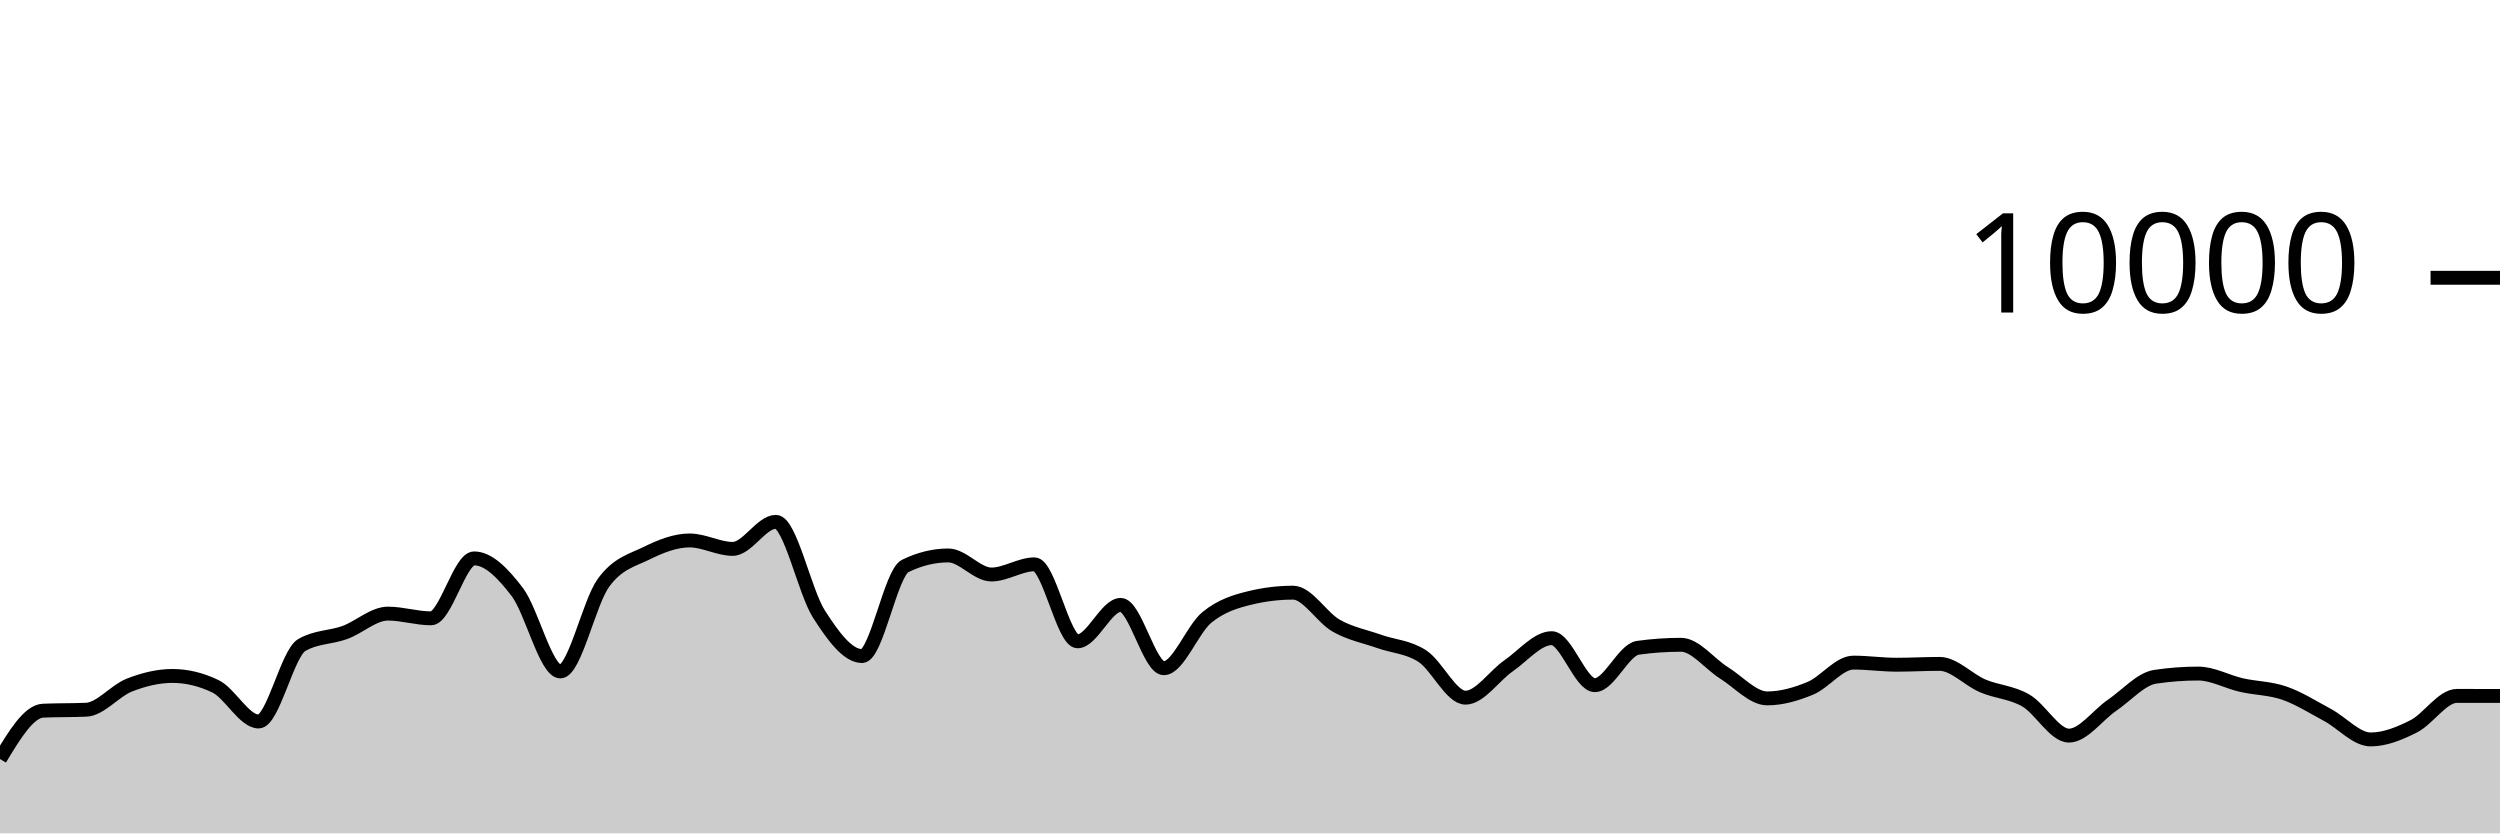
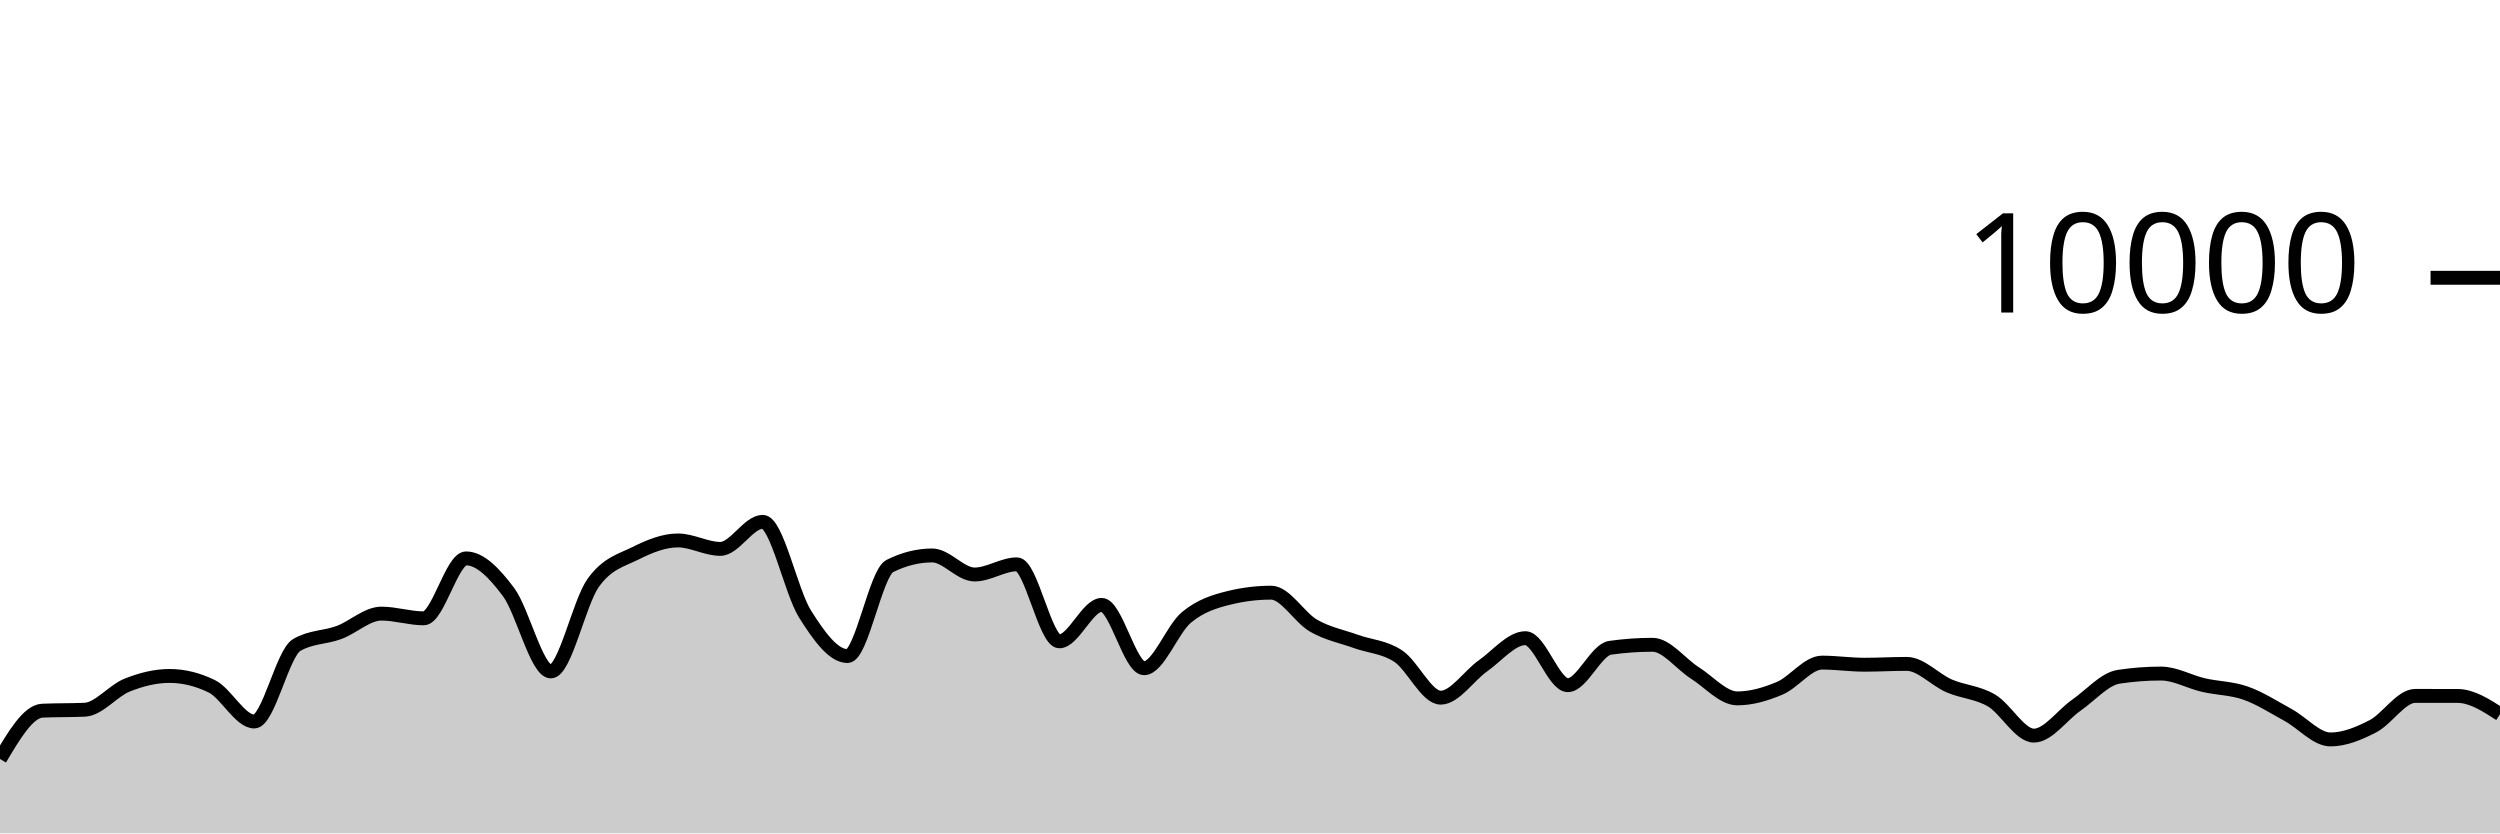
<svg xmlns="http://www.w3.org/2000/svg" viewBox="0 0 180 60">
  <g transform="translate(0,20)">
-     <path class="area" fill="rgba(0, 0, 0, 0.2)" d="M0,34.648C1.034,32.931,2.069,31.213,3.103,31.168C4.138,31.123,5.172,31.145,6.207,31.1C7.241,31.055,8.276,29.733,9.31,29.328C10.345,28.923,11.379,28.668,12.414,28.668C13.448,28.668,14.483,28.917,15.517,29.416C16.552,29.915,17.586,31.948,18.621,31.948C19.655,31.948,20.69,27.047,21.724,26.444C22.759,25.841,23.793,25.917,24.828,25.54C25.862,25.163,26.897,24.18,27.931,24.18C28.966,24.18,30,24.52,31.034,24.52C32.069,24.52,33.103,20.204,34.138,20.204C35.172,20.204,36.207,21.263,37.241,22.62C38.276,23.977,39.31,28.344,40.345,28.344C41.379,28.344,42.414,23.383,43.448,21.964C44.483,20.545,45.517,20.341,46.552,19.832C47.586,19.323,48.621,18.912,49.655,18.912C50.69,18.912,51.724,19.52,52.759,19.52C53.793,19.52,54.828,17.572,55.862,17.572C56.897,17.572,57.931,22.605,58.966,24.216C60,25.827,61.034,27.236,62.069,27.236C63.103,27.236,64.138,21.259,65.172,20.752C66.207,20.245,67.241,19.992,68.276,19.992C69.31,19.992,70.345,21.364,71.379,21.364C72.414,21.364,73.448,20.632,74.483,20.632C75.517,20.632,76.552,26.176,77.586,26.176C78.621,26.176,79.655,23.552,80.69,23.552C81.724,23.552,82.759,28.112,83.793,28.112C84.828,28.112,85.862,25.296,86.897,24.452C87.931,23.608,88.966,23.299,90,23.048C91.034,22.797,92.069,22.672,93.103,22.672C94.138,22.672,95.172,24.463,96.207,25.048C97.241,25.633,98.276,25.818,99.31,26.184C100.345,26.55,101.379,26.569,102.414,27.244C103.448,27.919,104.483,30.232,105.517,30.232C106.552,30.232,107.586,28.65,108.621,27.936C109.655,27.222,110.69,25.948,111.724,25.948C112.759,25.948,113.793,29.332,114.828,29.332C115.862,29.332,116.897,26.784,117.931,26.64C118.966,26.496,120,26.424,121.034,26.424C122.069,26.424,123.103,27.809,124.138,28.452C125.172,29.095,126.207,30.284,127.241,30.284C128.276,30.284,129.31,29.985,130.345,29.556C131.379,29.127,132.414,27.708,133.448,27.708C134.483,27.708,135.517,27.86,136.552,27.86C137.586,27.86,138.621,27.8,139.655,27.8C140.69,27.8,141.724,28.945,142.759,29.384C143.793,29.823,144.828,29.839,145.862,30.436C146.897,31.033,147.931,32.964,148.966,32.964C150,32.964,151.034,31.486,152.069,30.78C153.103,30.074,154.138,28.883,155.172,28.728C156.207,28.573,157.241,28.496,158.276,28.496C159.31,28.496,160.345,29.089,161.379,29.324C162.414,29.559,163.448,29.549,164.483,29.908C165.517,30.267,166.552,30.925,167.586,31.48C168.621,32.035,169.655,33.24,170.69,33.24C171.724,33.24,172.759,32.815,173.793,32.292C174.828,31.769,175.862,30.104,176.897,30.104C177.931,30.104,178.966,30.106,180,30.108L180,40C178.966,40,177.931,40,176.897,40C175.862,40,174.828,40,173.793,40C172.759,40,171.724,40,170.69,40C169.655,40,168.621,40,167.586,40C166.552,40,165.517,40,164.483,40C163.448,40,162.414,40,161.379,40C160.345,40,159.31,40,158.276,40C157.241,40,156.207,40,155.172,40C154.138,40,153.103,40,152.069,40C151.034,40,150,40,148.966,40C147.931,40,146.897,40,145.862,40C144.828,40,143.793,40,142.759,40C141.724,40,140.69,40,139.655,40C138.621,40,137.586,40,136.552,40C135.517,40,134.483,40,133.448,40C132.414,40,131.379,40,130.345,40C129.31,40,128.276,40,127.241,40C126.207,40,125.172,40,124.138,40C123.103,40,122.069,40,121.034,40C120,40,118.966,40,117.931,40C116.897,40,115.862,40,114.828,40C113.793,40,112.759,40,111.724,40C110.69,40,109.655,40,108.621,40C107.586,40,106.552,40,105.517,40C104.483,40,103.448,40,102.414,40C101.379,40,100.345,40,99.31,40C98.276,40,97.241,40,96.207,40C95.172,40,94.138,40,93.103,40C92.069,40,91.034,40,90,40C88.966,40,87.931,40,86.897,40C85.862,40,84.828,40,83.793,40C82.759,40,81.724,40,80.69,40C79.655,40,78.621,40,77.586,40C76.552,40,75.517,40,74.483,40C73.448,40,72.414,40,71.379,40C70.345,40,69.31,40,68.276,40C67.241,40,66.207,40,65.172,40C64.138,40,63.103,40,62.069,40C61.034,40,60,40,58.966,40C57.931,40,56.897,40,55.862,40C54.828,40,53.793,40,52.759,40C51.724,40,50.69,40,49.655,40C48.621,40,47.586,40,46.552,40C45.517,40,44.483,40,43.448,40C42.414,40,41.379,40,40.345,40C39.31,40,38.276,40,37.241,40C36.207,40,35.172,40,34.138,40C33.103,40,32.069,40,31.034,40C30,40,28.966,40,27.931,40C26.897,40,25.862,40,24.828,40C23.793,40,22.759,40,21.724,40C20.69,40,19.655,40,18.621,40C17.586,40,16.552,40,15.517,40C14.483,40,13.448,40,12.414,40C11.379,40,10.345,40,9.31,40C8.276,40,7.241,40,6.207,40C5.172,40,4.138,40,3.103,40C2.069,40,1.034,40,0,40Z" />
-     <path class="line" stroke="black" fill="none" d="M0,34.648C1.034,32.931,2.069,31.213,3.103,31.168C4.138,31.123,5.172,31.145,6.207,31.1C7.241,31.055,8.276,29.733,9.31,29.328C10.345,28.923,11.379,28.668,12.414,28.668C13.448,28.668,14.483,28.917,15.517,29.416C16.552,29.915,17.586,31.948,18.621,31.948C19.655,31.948,20.69,27.047,21.724,26.444C22.759,25.841,23.793,25.917,24.828,25.54C25.862,25.163,26.897,24.18,27.931,24.18C28.966,24.18,30,24.52,31.034,24.52C32.069,24.52,33.103,20.204,34.138,20.204C35.172,20.204,36.207,21.263,37.241,22.62C38.276,23.977,39.31,28.344,40.345,28.344C41.379,28.344,42.414,23.383,43.448,21.964C44.483,20.545,45.517,20.341,46.552,19.832C47.586,19.323,48.621,18.912,49.655,18.912C50.69,18.912,51.724,19.52,52.759,19.52C53.793,19.52,54.828,17.572,55.862,17.572C56.897,17.572,57.931,22.605,58.966,24.216C60,25.827,61.034,27.236,62.069,27.236C63.103,27.236,64.138,21.259,65.172,20.752C66.207,20.245,67.241,19.992,68.276,19.992C69.31,19.992,70.345,21.364,71.379,21.364C72.414,21.364,73.448,20.632,74.483,20.632C75.517,20.632,76.552,26.176,77.586,26.176C78.621,26.176,79.655,23.552,80.69,23.552C81.724,23.552,82.759,28.112,83.793,28.112C84.828,28.112,85.862,25.296,86.897,24.452C87.931,23.608,88.966,23.299,90,23.048C91.034,22.797,92.069,22.672,93.103,22.672C94.138,22.672,95.172,24.463,96.207,25.048C97.241,25.633,98.276,25.818,99.31,26.184C100.345,26.55,101.379,26.569,102.414,27.244C103.448,27.919,104.483,30.232,105.517,30.232C106.552,30.232,107.586,28.65,108.621,27.936C109.655,27.222,110.69,25.948,111.724,25.948C112.759,25.948,113.793,29.332,114.828,29.332C115.862,29.332,116.897,26.784,117.931,26.64C118.966,26.496,120,26.424,121.034,26.424C122.069,26.424,123.103,27.809,124.138,28.452C125.172,29.095,126.207,30.284,127.241,30.284C128.276,30.284,129.31,29.985,130.345,29.556C131.379,29.127,132.414,27.708,133.448,27.708C134.483,27.708,135.517,27.86,136.552,27.86C137.586,27.86,138.621,27.8,139.655,27.8C140.69,27.8,141.724,28.945,142.759,29.384C143.793,29.823,144.828,29.839,145.862,30.436C146.897,31.033,147.931,32.964,148.966,32.964C150,32.964,151.034,31.486,152.069,30.78C153.103,30.074,154.138,28.883,155.172,28.728C156.207,28.573,157.241,28.496,158.276,28.496C159.31,28.496,160.345,29.089,161.379,29.324C162.414,29.559,163.448,29.549,164.483,29.908C165.517,30.267,166.552,30.925,167.586,31.48C168.621,32.035,169.655,33.24,170.69,33.24C171.724,33.24,172.759,32.815,173.793,32.292C174.828,31.769,175.862,30.104,176.897,30.104C177.931,30.104,178.966,30.106,180,30.108" />
+     <path class="area" fill="rgba(0, 0, 0, 0.2)" d="M0,34.648C1.017,32.931,2.034,31.213,3.051,31.168C4.068,31.123,5.085,31.145,6.102,31.1C7.119,31.055,8.136,29.733,9.153,29.328C10.169,28.923,11.186,28.668,12.203,28.668C13.22,28.668,14.237,28.917,15.254,29.416C16.271,29.915,17.288,31.948,18.305,31.948C19.322,31.948,20.339,27.047,21.356,26.444C22.373,25.841,23.39,25.917,24.407,25.54C25.424,25.163,26.441,24.18,27.458,24.18C28.475,24.18,29.492,24.52,30.508,24.52C31.525,24.52,32.542,20.204,33.559,20.204C34.576,20.204,35.593,21.263,36.61,22.62C37.627,23.977,38.644,28.344,39.661,28.344C40.678,28.344,41.695,23.383,42.712,21.964C43.729,20.545,44.746,20.341,45.763,19.832C46.78,19.323,47.797,18.912,48.814,18.912C49.831,18.912,50.847,19.52,51.864,19.52C52.881,19.52,53.898,17.572,54.915,17.572C55.932,17.572,56.949,22.605,57.966,24.216C58.983,25.827,60,27.236,61.017,27.236C62.034,27.236,63.051,21.259,64.068,20.752C65.085,20.245,66.102,19.992,67.119,19.992C68.136,19.992,69.153,21.364,70.169,21.364C71.186,21.364,72.203,20.632,73.22,20.632C74.237,20.632,75.254,26.176,76.271,26.176C77.288,26.176,78.305,23.552,79.322,23.552C80.339,23.552,81.356,28.112,82.373,28.112C83.39,28.112,84.407,25.296,85.424,24.452C86.441,23.608,87.458,23.299,88.475,23.048C89.492,22.797,90.508,22.672,91.525,22.672C92.542,22.672,93.559,24.463,94.576,25.048C95.593,25.633,96.61,25.818,97.627,26.184C98.644,26.55,99.661,26.569,100.678,27.244C101.695,27.919,102.712,30.232,103.729,30.232C104.746,30.232,105.763,28.65,106.78,27.936C107.797,27.222,108.814,25.948,109.831,25.948C110.847,25.948,111.864,29.332,112.881,29.332C113.898,29.332,114.915,26.784,115.932,26.64C116.949,26.496,117.966,26.424,118.983,26.424C120,26.424,121.017,27.809,122.034,28.452C123.051,29.095,124.068,30.284,125.085,30.284C126.102,30.284,127.119,29.985,128.136,29.556C129.153,29.127,130.169,27.708,131.186,27.708C132.203,27.708,133.22,27.86,134.237,27.86C135.254,27.86,136.271,27.8,137.288,27.8C138.305,27.8,139.322,28.945,140.339,29.384C141.356,29.823,142.373,29.839,143.39,30.436C144.407,31.033,145.424,32.964,146.441,32.964C147.458,32.964,148.475,31.486,149.492,30.78C150.508,30.074,151.525,28.883,152.542,28.728C153.559,28.573,154.576,28.496,155.593,28.496C156.61,28.496,157.627,29.089,158.644,29.324C159.661,29.559,160.678,29.549,161.695,29.908C162.712,30.267,163.729,30.925,164.746,31.48C165.763,32.035,166.78,33.24,167.797,33.24C168.814,33.24,169.831,32.815,170.847,32.292C171.864,31.769,172.881,30.104,173.898,30.104C174.915,30.104,175.932,30.105,176.949,30.108C177.966,30.111,178.983,30.765,180,31.42L180,40C178.983,40,177.966,40,176.949,40C175.932,40,174.915,40,173.898,40C172.881,40,171.864,40,170.847,40C169.831,40,168.814,40,167.797,40C166.78,40,165.763,40,164.746,40C163.729,40,162.712,40,161.695,40C160.678,40,159.661,40,158.644,40C157.627,40,156.61,40,155.593,40C154.576,40,153.559,40,152.542,40C151.525,40,150.508,40,149.492,40C148.475,40,147.458,40,146.441,40C145.424,40,144.407,40,143.39,40C142.373,40,141.356,40,140.339,40C139.322,40,138.305,40,137.288,40C136.271,40,135.254,40,134.237,40C133.22,40,132.203,40,131.186,40C130.169,40,129.153,40,128.136,40C127.119,40,126.102,40,125.085,40C124.068,40,123.051,40,122.034,40C121.017,40,120,40,118.983,40C117.966,40,116.949,40,115.932,40C114.915,40,113.898,40,112.881,40C111.864,40,110.847,40,109.831,40C108.814,40,107.797,40,106.78,40C105.763,40,104.746,40,103.729,40C102.712,40,101.695,40,100.678,40C99.661,40,98.644,40,97.627,40C96.61,40,95.593,40,94.576,40C93.559,40,92.542,40,91.525,40C90.508,40,89.492,40,88.475,40C87.458,40,86.441,40,85.424,40C84.407,40,83.39,40,82.373,40C81.356,40,80.339,40,79.322,40C78.305,40,77.288,40,76.271,40C75.254,40,74.237,40,73.22,40C72.203,40,71.186,40,70.169,40C69.153,40,68.136,40,67.119,40C66.102,40,65.085,40,64.068,40C63.051,40,62.034,40,61.017,40C60,40,58.983,40,57.966,40C56.949,40,55.932,40,54.915,40C53.898,40,52.881,40,51.864,40C50.847,40,49.831,40,48.814,40C47.797,40,46.78,40,45.763,40C44.746,40,43.729,40,42.712,40C41.695,40,40.678,40,39.661,40C38.644,40,37.627,40,36.61,40C35.593,40,34.576,40,33.559,40C32.542,40,31.525,40,30.508,40C29.492,40,28.475,40,27.458,40C26.441,40,25.424,40,24.407,40C23.39,40,22.373,40,21.356,40C20.339,40,19.322,40,18.305,40C17.288,40,16.271,40,15.254,40C14.237,40,13.22,40,12.203,40C11.186,40,10.169,40,9.153,40C8.136,40,7.119,40,6.102,40C5.085,40,4.068,40,3.051,40C2.034,40,1.017,40,0,40Z" />
+     <path class="line" stroke="black" fill="none" d="M0,34.648C1.017,32.931,2.034,31.213,3.051,31.168C4.068,31.123,5.085,31.145,6.102,31.1C7.119,31.055,8.136,29.733,9.153,29.328C10.169,28.923,11.186,28.668,12.203,28.668C13.22,28.668,14.237,28.917,15.254,29.416C16.271,29.915,17.288,31.948,18.305,31.948C19.322,31.948,20.339,27.047,21.356,26.444C22.373,25.841,23.39,25.917,24.407,25.54C25.424,25.163,26.441,24.18,27.458,24.18C28.475,24.18,29.492,24.52,30.508,24.52C31.525,24.52,32.542,20.204,33.559,20.204C34.576,20.204,35.593,21.263,36.61,22.62C37.627,23.977,38.644,28.344,39.661,28.344C40.678,28.344,41.695,23.383,42.712,21.964C43.729,20.545,44.746,20.341,45.763,19.832C46.78,19.323,47.797,18.912,48.814,18.912C49.831,18.912,50.847,19.52,51.864,19.52C52.881,19.52,53.898,17.572,54.915,17.572C55.932,17.572,56.949,22.605,57.966,24.216C58.983,25.827,60,27.236,61.017,27.236C62.034,27.236,63.051,21.259,64.068,20.752C65.085,20.245,66.102,19.992,67.119,19.992C68.136,19.992,69.153,21.364,70.169,21.364C71.186,21.364,72.203,20.632,73.22,20.632C74.237,20.632,75.254,26.176,76.271,26.176C77.288,26.176,78.305,23.552,79.322,23.552C80.339,23.552,81.356,28.112,82.373,28.112C83.39,28.112,84.407,25.296,85.424,24.452C86.441,23.608,87.458,23.299,88.475,23.048C89.492,22.797,90.508,22.672,91.525,22.672C92.542,22.672,93.559,24.463,94.576,25.048C95.593,25.633,96.61,25.818,97.627,26.184C98.644,26.55,99.661,26.569,100.678,27.244C101.695,27.919,102.712,30.232,103.729,30.232C104.746,30.232,105.763,28.65,106.78,27.936C107.797,27.222,108.814,25.948,109.831,25.948C110.847,25.948,111.864,29.332,112.881,29.332C113.898,29.332,114.915,26.784,115.932,26.64C116.949,26.496,117.966,26.424,118.983,26.424C120,26.424,121.017,27.809,122.034,28.452C123.051,29.095,124.068,30.284,125.085,30.284C126.102,30.284,127.119,29.985,128.136,29.556C129.153,29.127,130.169,27.708,131.186,27.708C132.203,27.708,133.22,27.86,134.237,27.86C135.254,27.86,136.271,27.8,137.288,27.8C138.305,27.8,139.322,28.945,140.339,29.384C141.356,29.823,142.373,29.839,143.39,30.436C144.407,31.033,145.424,32.964,146.441,32.964C147.458,32.964,148.475,31.486,149.492,30.78C150.508,30.074,151.525,28.883,152.542,28.728C153.559,28.573,154.576,28.496,155.593,28.496C156.61,28.496,157.627,29.089,158.644,29.324C159.661,29.559,160.678,29.549,161.695,29.908C162.712,30.267,163.729,30.925,164.746,31.48C165.763,32.035,166.78,33.24,167.797,33.24C168.814,33.24,169.831,32.815,170.847,32.292C171.864,31.769,172.881,30.104,173.898,30.104C174.915,30.104,175.932,30.105,176.949,30.108C177.966,30.111,178.983,30.765,180,31.42" />
    <path class="axis-ceiling" stroke-width="1" stroke="black" fill="none" d="M175,0L180,0" />
    <text class="axis-ceiling-label" font-family="sans-serif" text-anchor="end" font-size="10px" x="170" y="2.5">10000</text>
  </g>
</svg>
